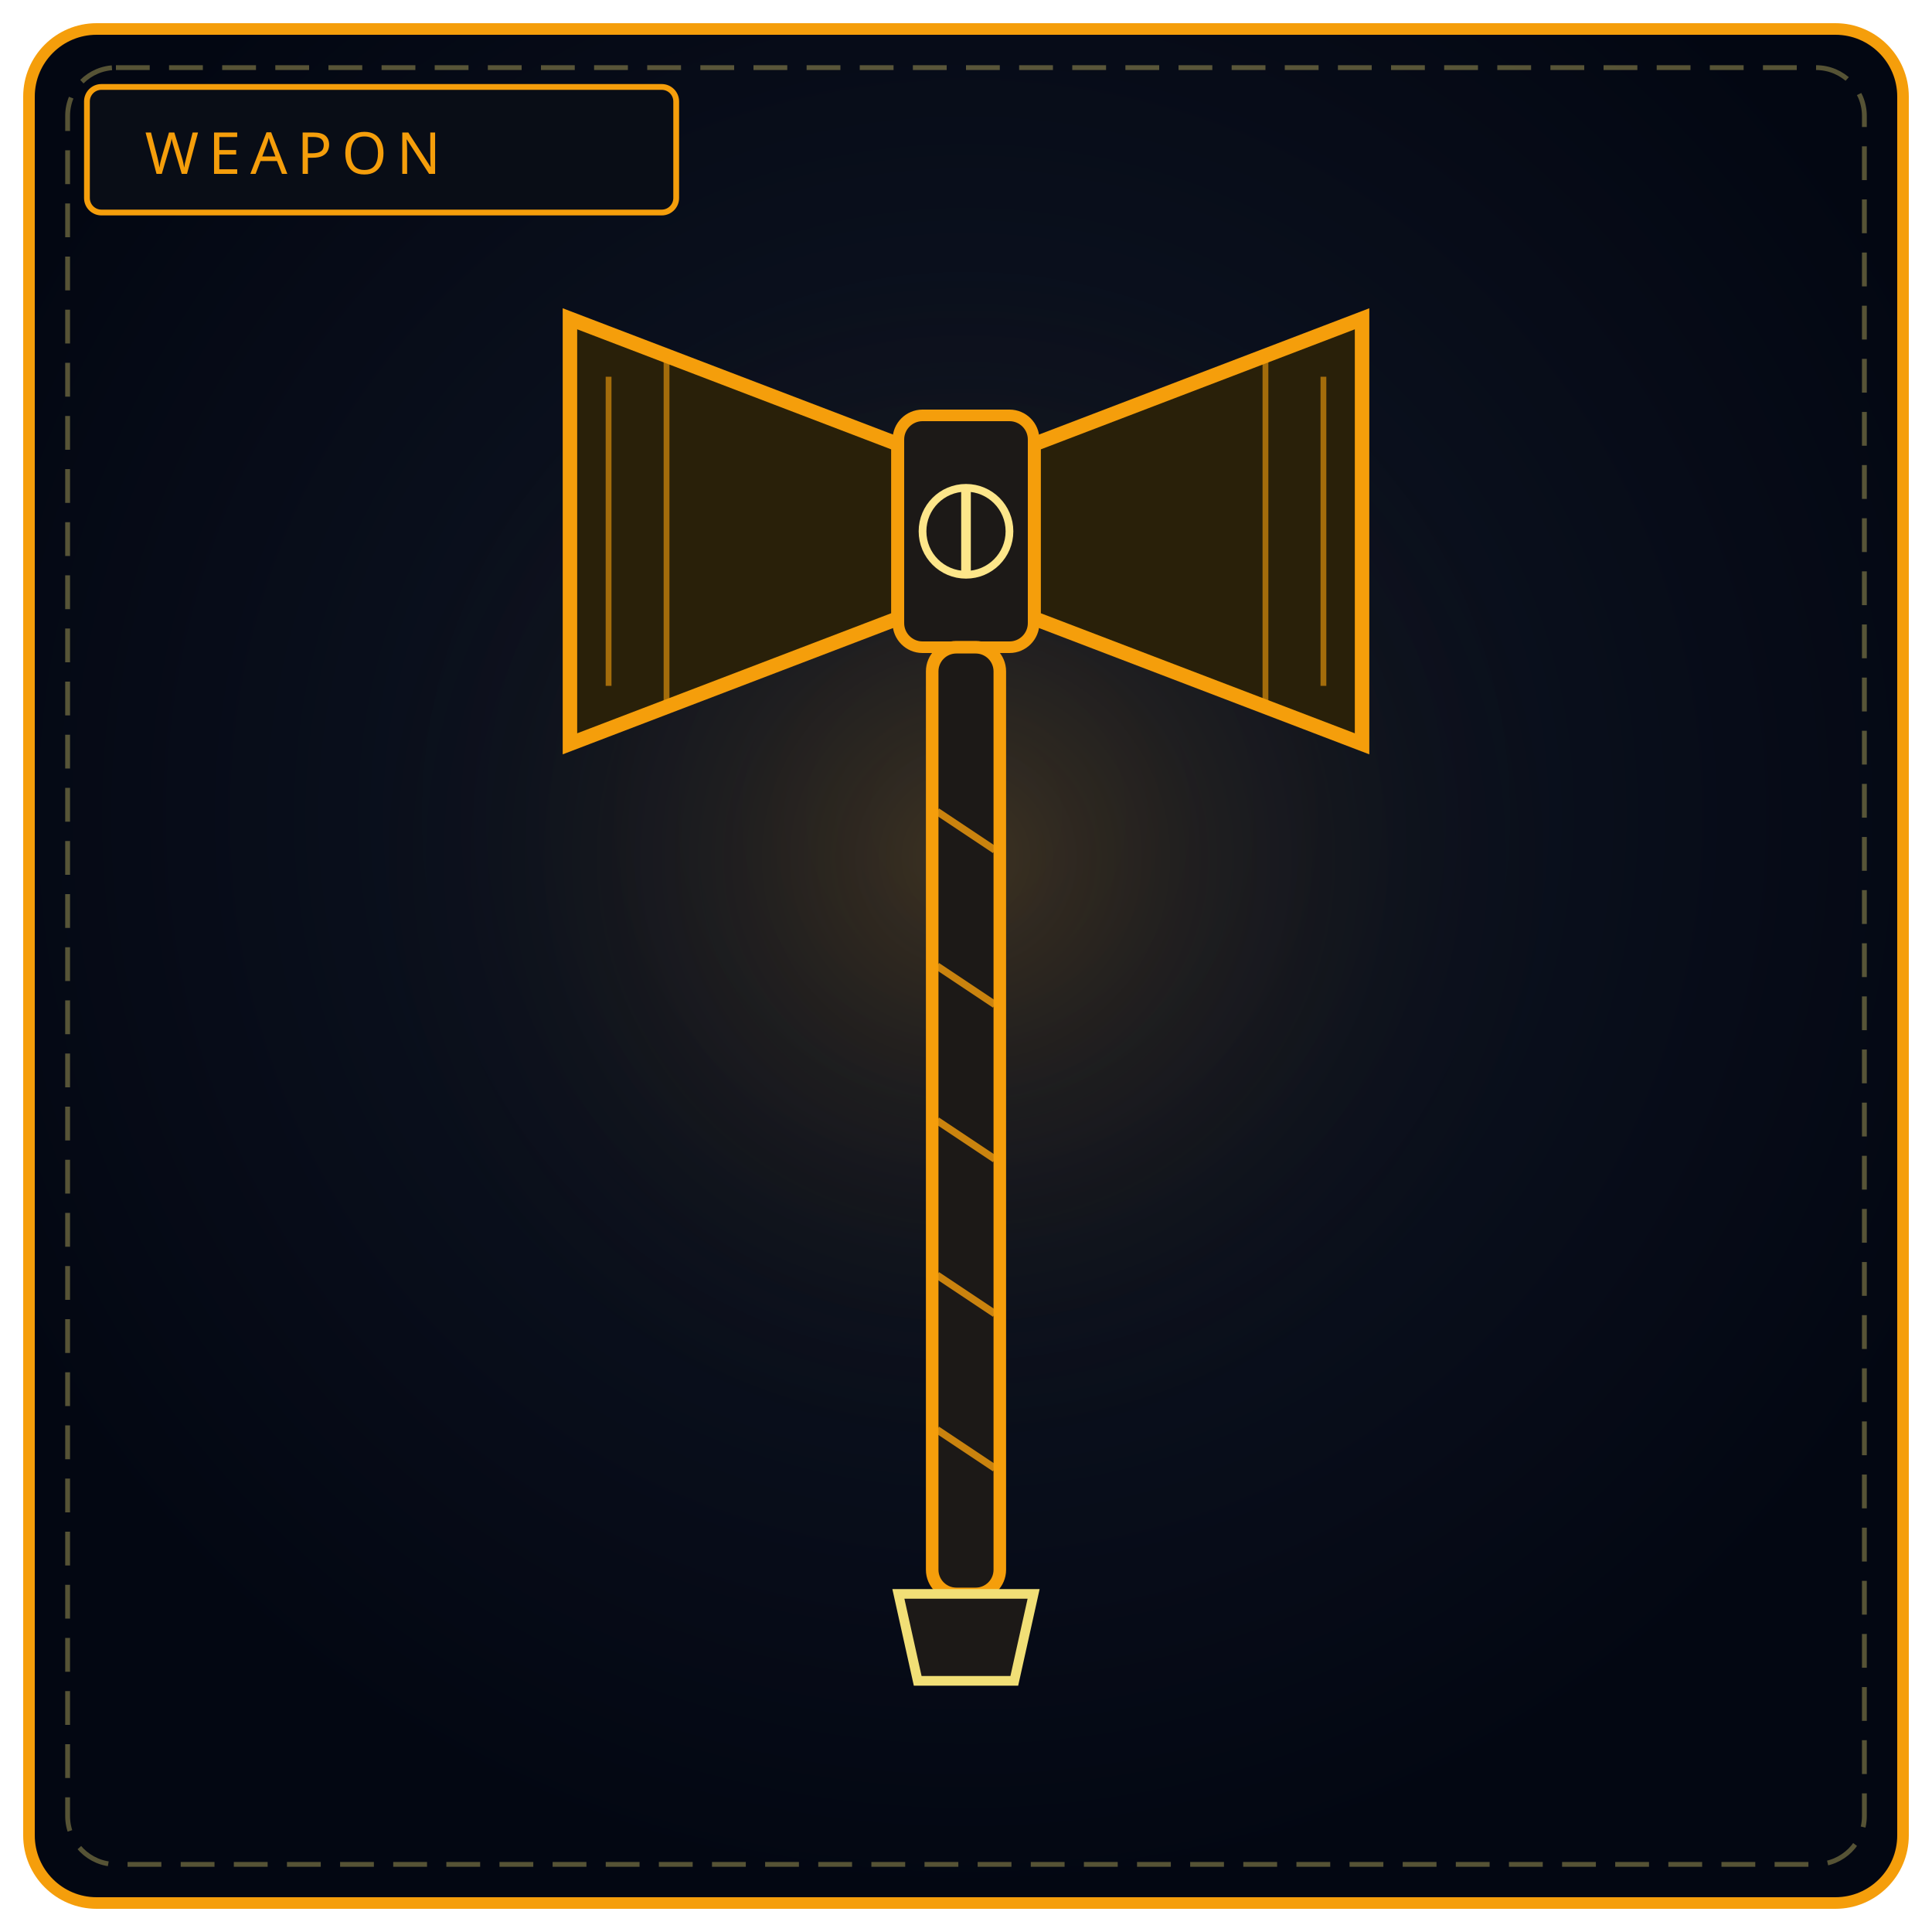
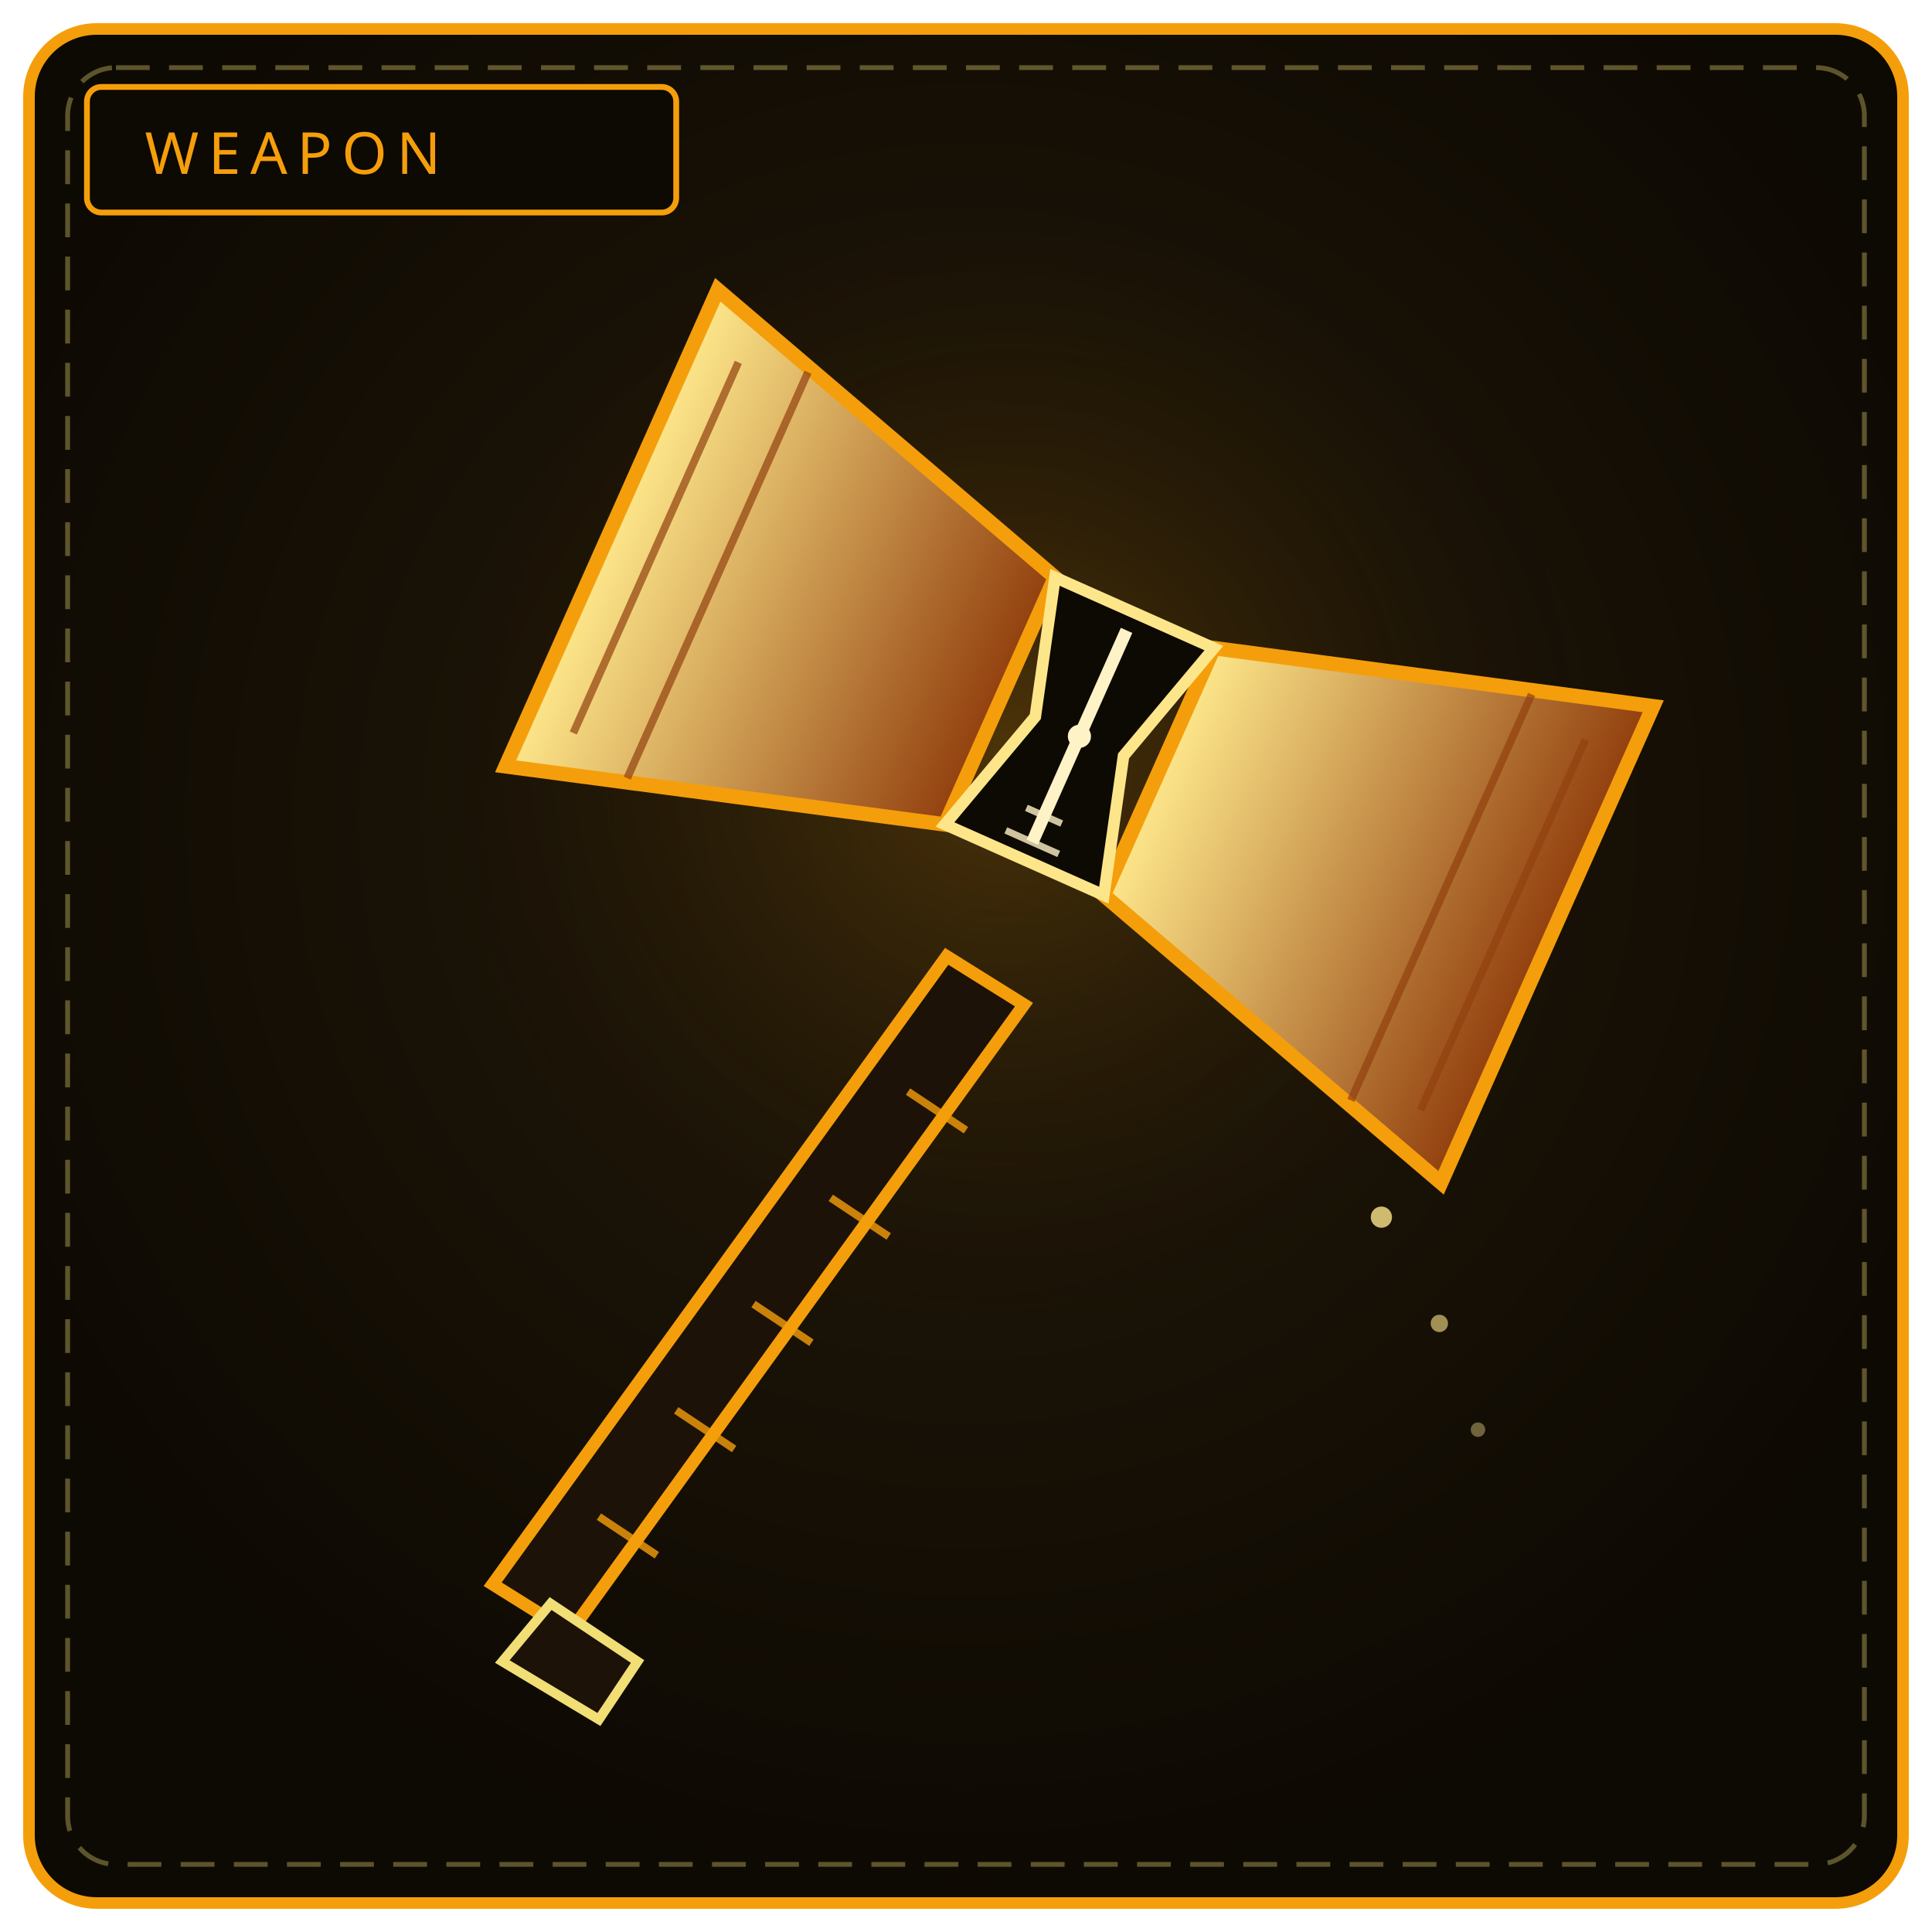
<svg xmlns="http://www.w3.org/2000/svg" viewBox="0 0 400 400" width="100%" height="100%" role="img" aria-label="THE HOURGLASS MAUL">
  <defs>
    <radialGradient id="bw036" cx="50%" cy="42%" r="58%">
-       <stop offset="0%" stop-color="#111827" />
-       <stop offset="100%" stop-color="#030712" />
+       <stop offset="0%" stop-color="#241a09" />
+       <stop offset="100%" stop-color="#0d0903" />
    </radialGradient>
-     <radialGradient id="gw036" cx="50%" cy="46%" r="50%">
+     <radialGradient id="gw036" cx="52%" cy="40%" r="52%">
      <stop offset="0%" stop-color="#f59e0b" stop-opacity=".2" />
      <stop offset="100%" stop-color="#000" stop-opacity="0" />
    </radialGradient>
+     <linearGradient id="hd036" x1="0" y1="0" x2="1" y2="0">
+       <stop offset="0" stop-color="#fde68a" />
+       <stop offset="1" stop-color="#92400e" />
+     </linearGradient>
  </defs>
  <rect x="6" y="6" width="388" height="388" rx="14" fill="url(#bw036)" stroke="#f59e0b" stroke-width="2.4" />
  <rect x="14" y="14" width="372" height="372" rx="10" fill="none" stroke="#f1df76" stroke-width="1" stroke-dasharray="7 4" opacity=".35" />
-   <circle cx="200" cy="188" r="130" fill="url(#gw036)" />
-   <rect x="18" y="18" width="122" height="26" rx="3" fill="#090d16" stroke="#f59e0b" stroke-width="1.2" />
+   <circle cx="204" cy="180" r="132" fill="url(#gw036)" />
+   <rect x="18" y="18" width="122" height="26" rx="3" fill="#0d0903" stroke="#f59e0b" stroke-width="1.2" />
  <text x="30" y="36" fill="#f59e0b" font-family="Impact, Arial Black, sans-serif" font-size="12" letter-spacing="2">WEAPON</text>
-   <path d="M118 66 L186 92 L186 128 L118 154 Z" fill="#292009" stroke="#f59e0b" stroke-width="3" />
-   <path d="M282 66 L214 92 L214 128 L282 154 Z" fill="#292009" stroke="#f59e0b" stroke-width="3" />
-   <rect x="186" y="86" width="28" height="48" rx="5" fill="#1c1917" stroke="#f59e0b" stroke-width="2.4" />
-   <circle cx="200" cy="110" r="9" fill="none" stroke="#fde68a" stroke-width="1.6" />
-   <path d="M200 101 L200 119" stroke="#fde68a" stroke-width="2" />
-   <path d="M126 78 L126 142 M138 74 L138 146 M274 78 L274 142 M262 74 L262 146" stroke="#f59e0b" stroke-width="1.2" opacity=".6" />
-   <rect x="193" y="134" width="14" height="196" rx="5" fill="#1c1917" stroke="#f59e0b" stroke-width="2.6" />
-   <path d="M194 168 L206 176 M194 200 L206 208 M194 232 L206 240 M194 264 L206 272 M194 296 L206 304" stroke="#f59e0b" stroke-width="1.5" opacity=".8" />
-   <path d="M186 330 L214 330 L210 348 L190 348 Z" fill="#1c1917" stroke="#f1df76" stroke-width="2" />
+   <g transform="rotate(24 218 150)">
+     <path d="M118 96 L206 122 L206 178 L118 204 Z" fill="url(#hd036)" stroke="#f59e0b" stroke-width="3" />
+     <path d="M330 96 L242 122 L242 178 L330 204 Z" fill="url(#hd036)" stroke="#f59e0b" stroke-width="3" />
+     <path d="M128 108 L128 192 M142 104 L142 196 M320 108 L320 192 M306 104 L306 196" stroke="#92400e" stroke-width="1.6" opacity=".7" />
+     <path d="M206 122 L242 122 L234 150 L242 178 L206 178 L214 150 Z" fill="#0d0903" stroke="#fde68a" stroke-width="2.4" />
+     <path d="M224 126 L224 174" stroke="#fef3c7" stroke-width="2.6" />
+     <path d="M220 168 L228 168 M218 174 L230 174" stroke="#fef3c7" stroke-width="1.4" opacity=".8" />
+     <circle cx="224" cy="150" r="2.4" fill="#fef3c7" />
+   </g>
+   <path d="M212 208 L118 338 L102 328 L196 198 Z" fill="#1c1207" stroke="#f59e0b" stroke-width="2.6" />
+   <path d="M188 226 L200 234 M172 248 L184 256 M156 270 L168 278 M140 292 L152 300 M124 314 L136 322" stroke="#f59e0b" stroke-width="1.6" opacity=".8" />
+   <path d="M104 344 L124 356 L132 344 L114 332 Z" fill="#1c1207" stroke="#f1df76" stroke-width="2" />
+   <circle cx="286" cy="252" r="2.2" fill="#fde68a" opacity=".8" />
+   <circle cx="298" cy="274" r="1.8" fill="#fde68a" opacity=".6" />
+   <circle cx="306" cy="296" r="1.5" fill="#fde68a" opacity=".4" />
</svg>
